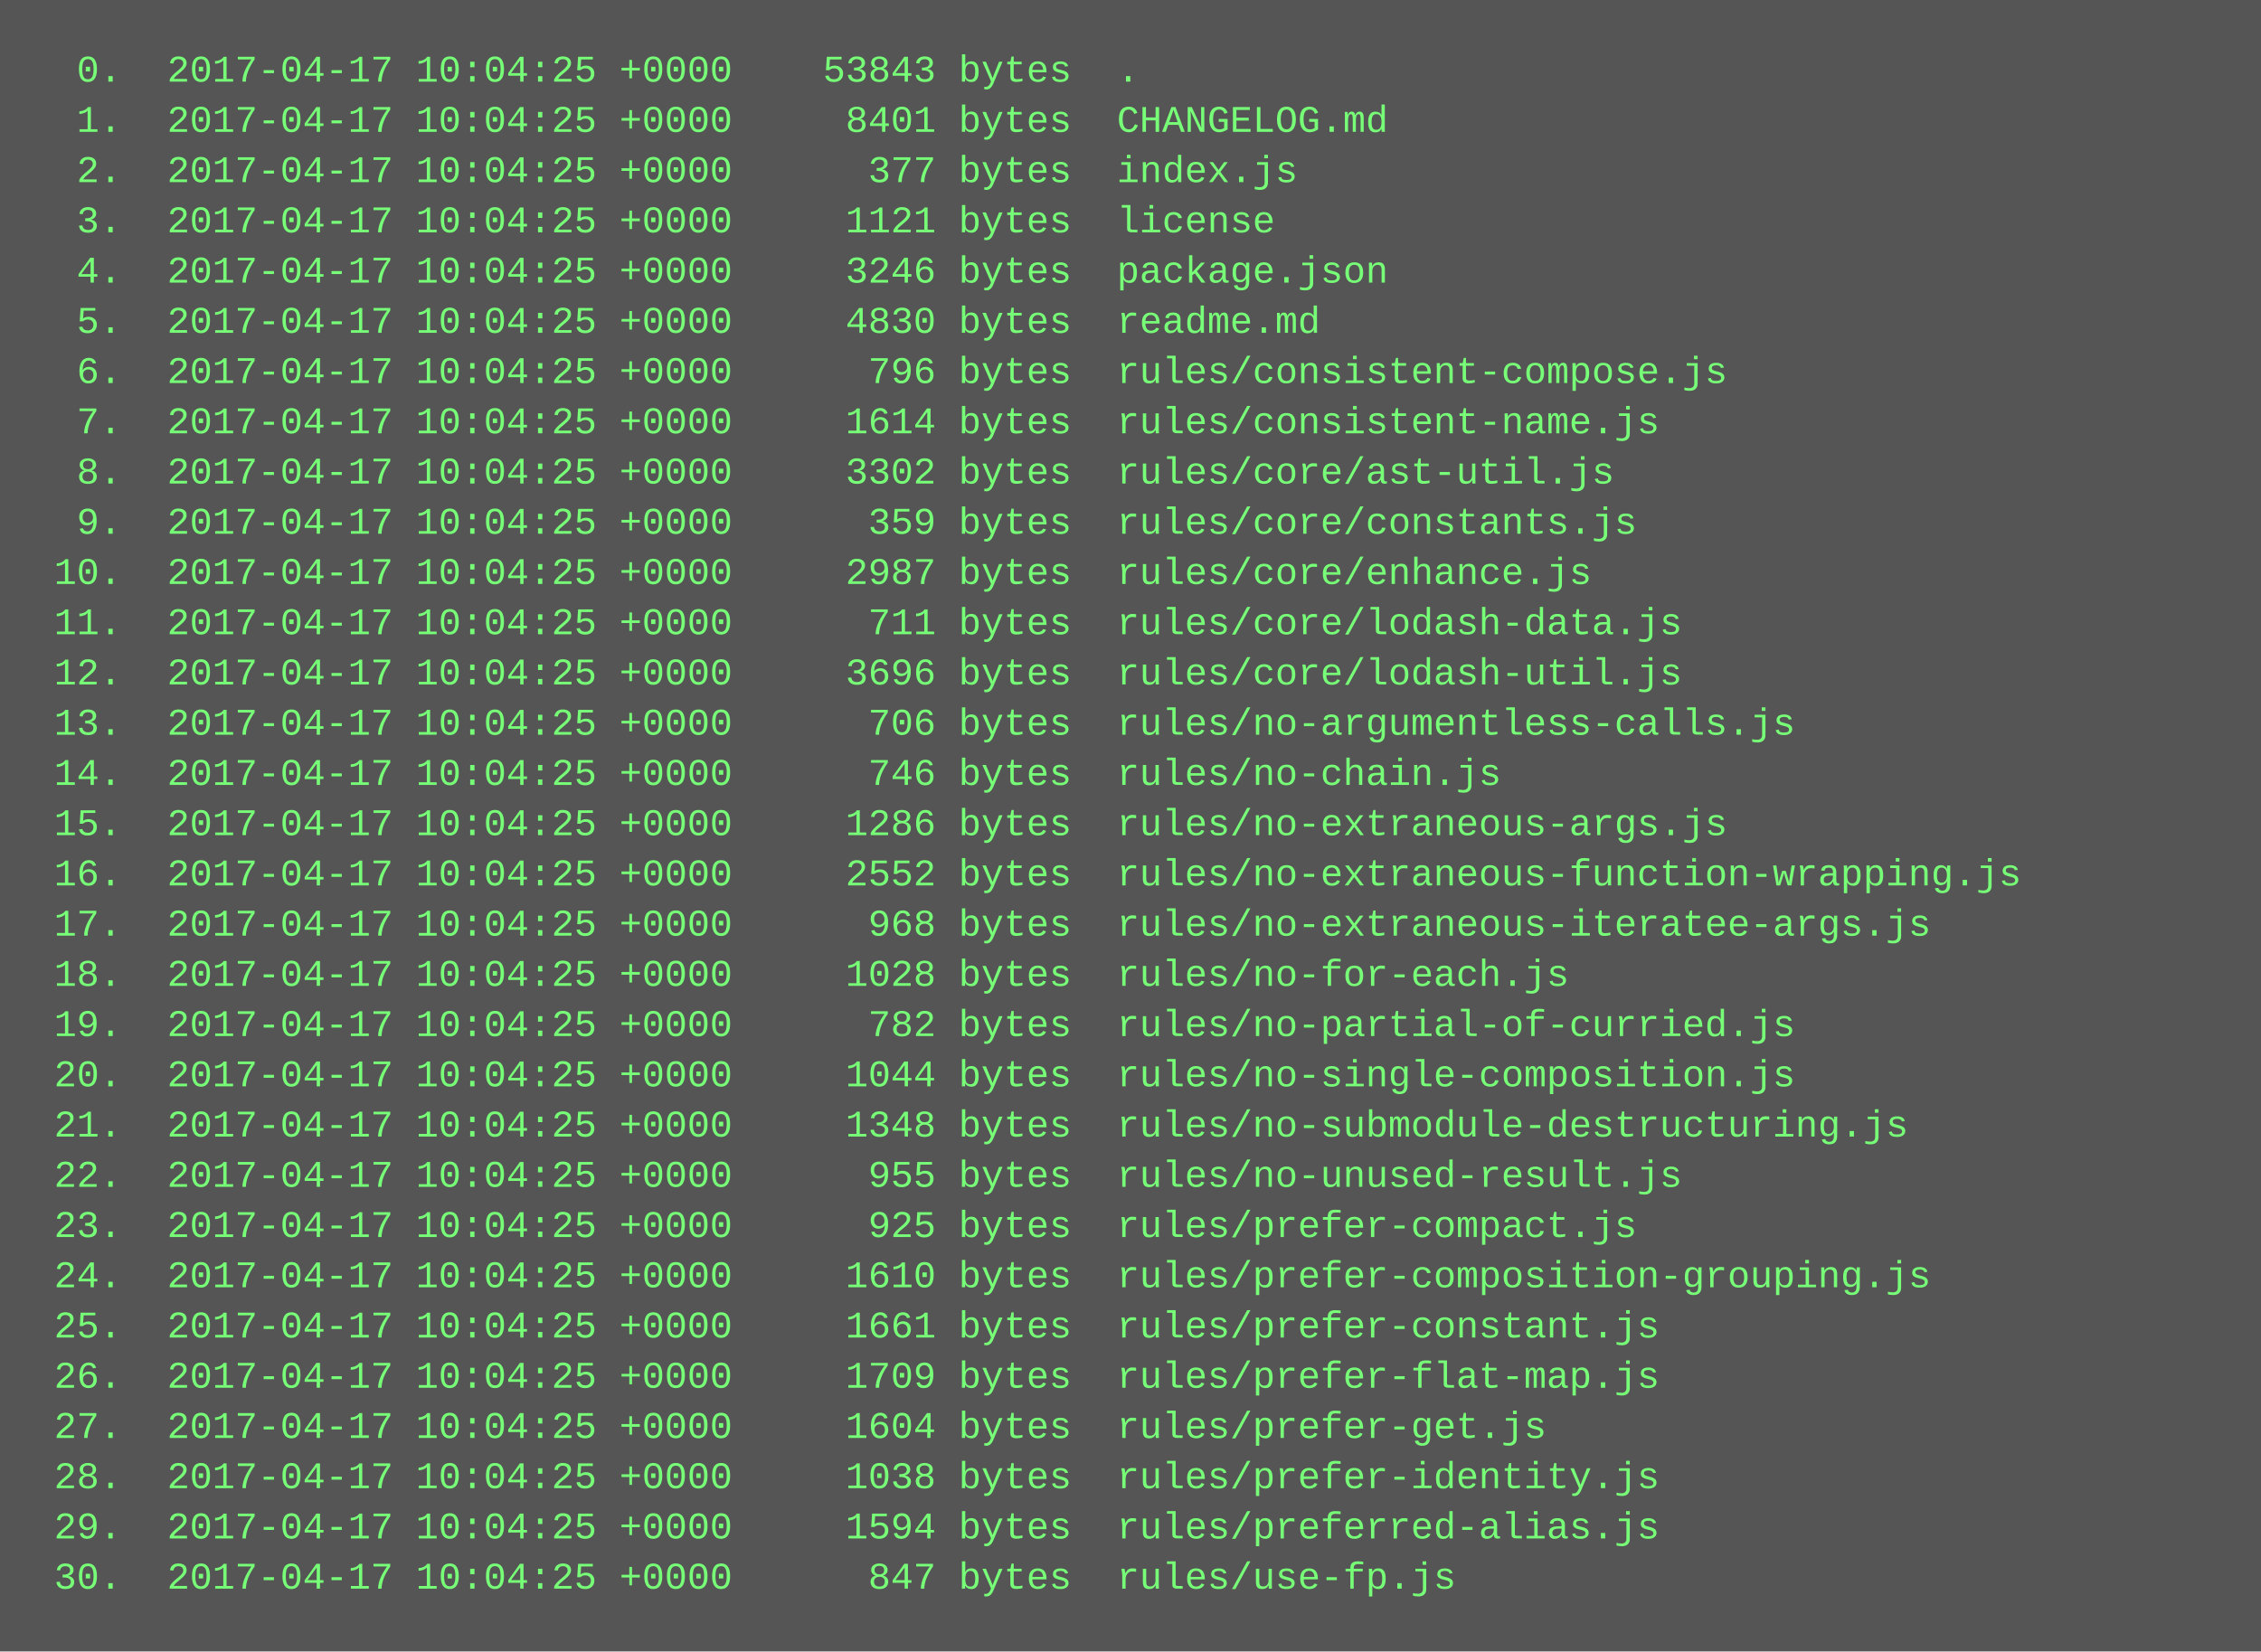
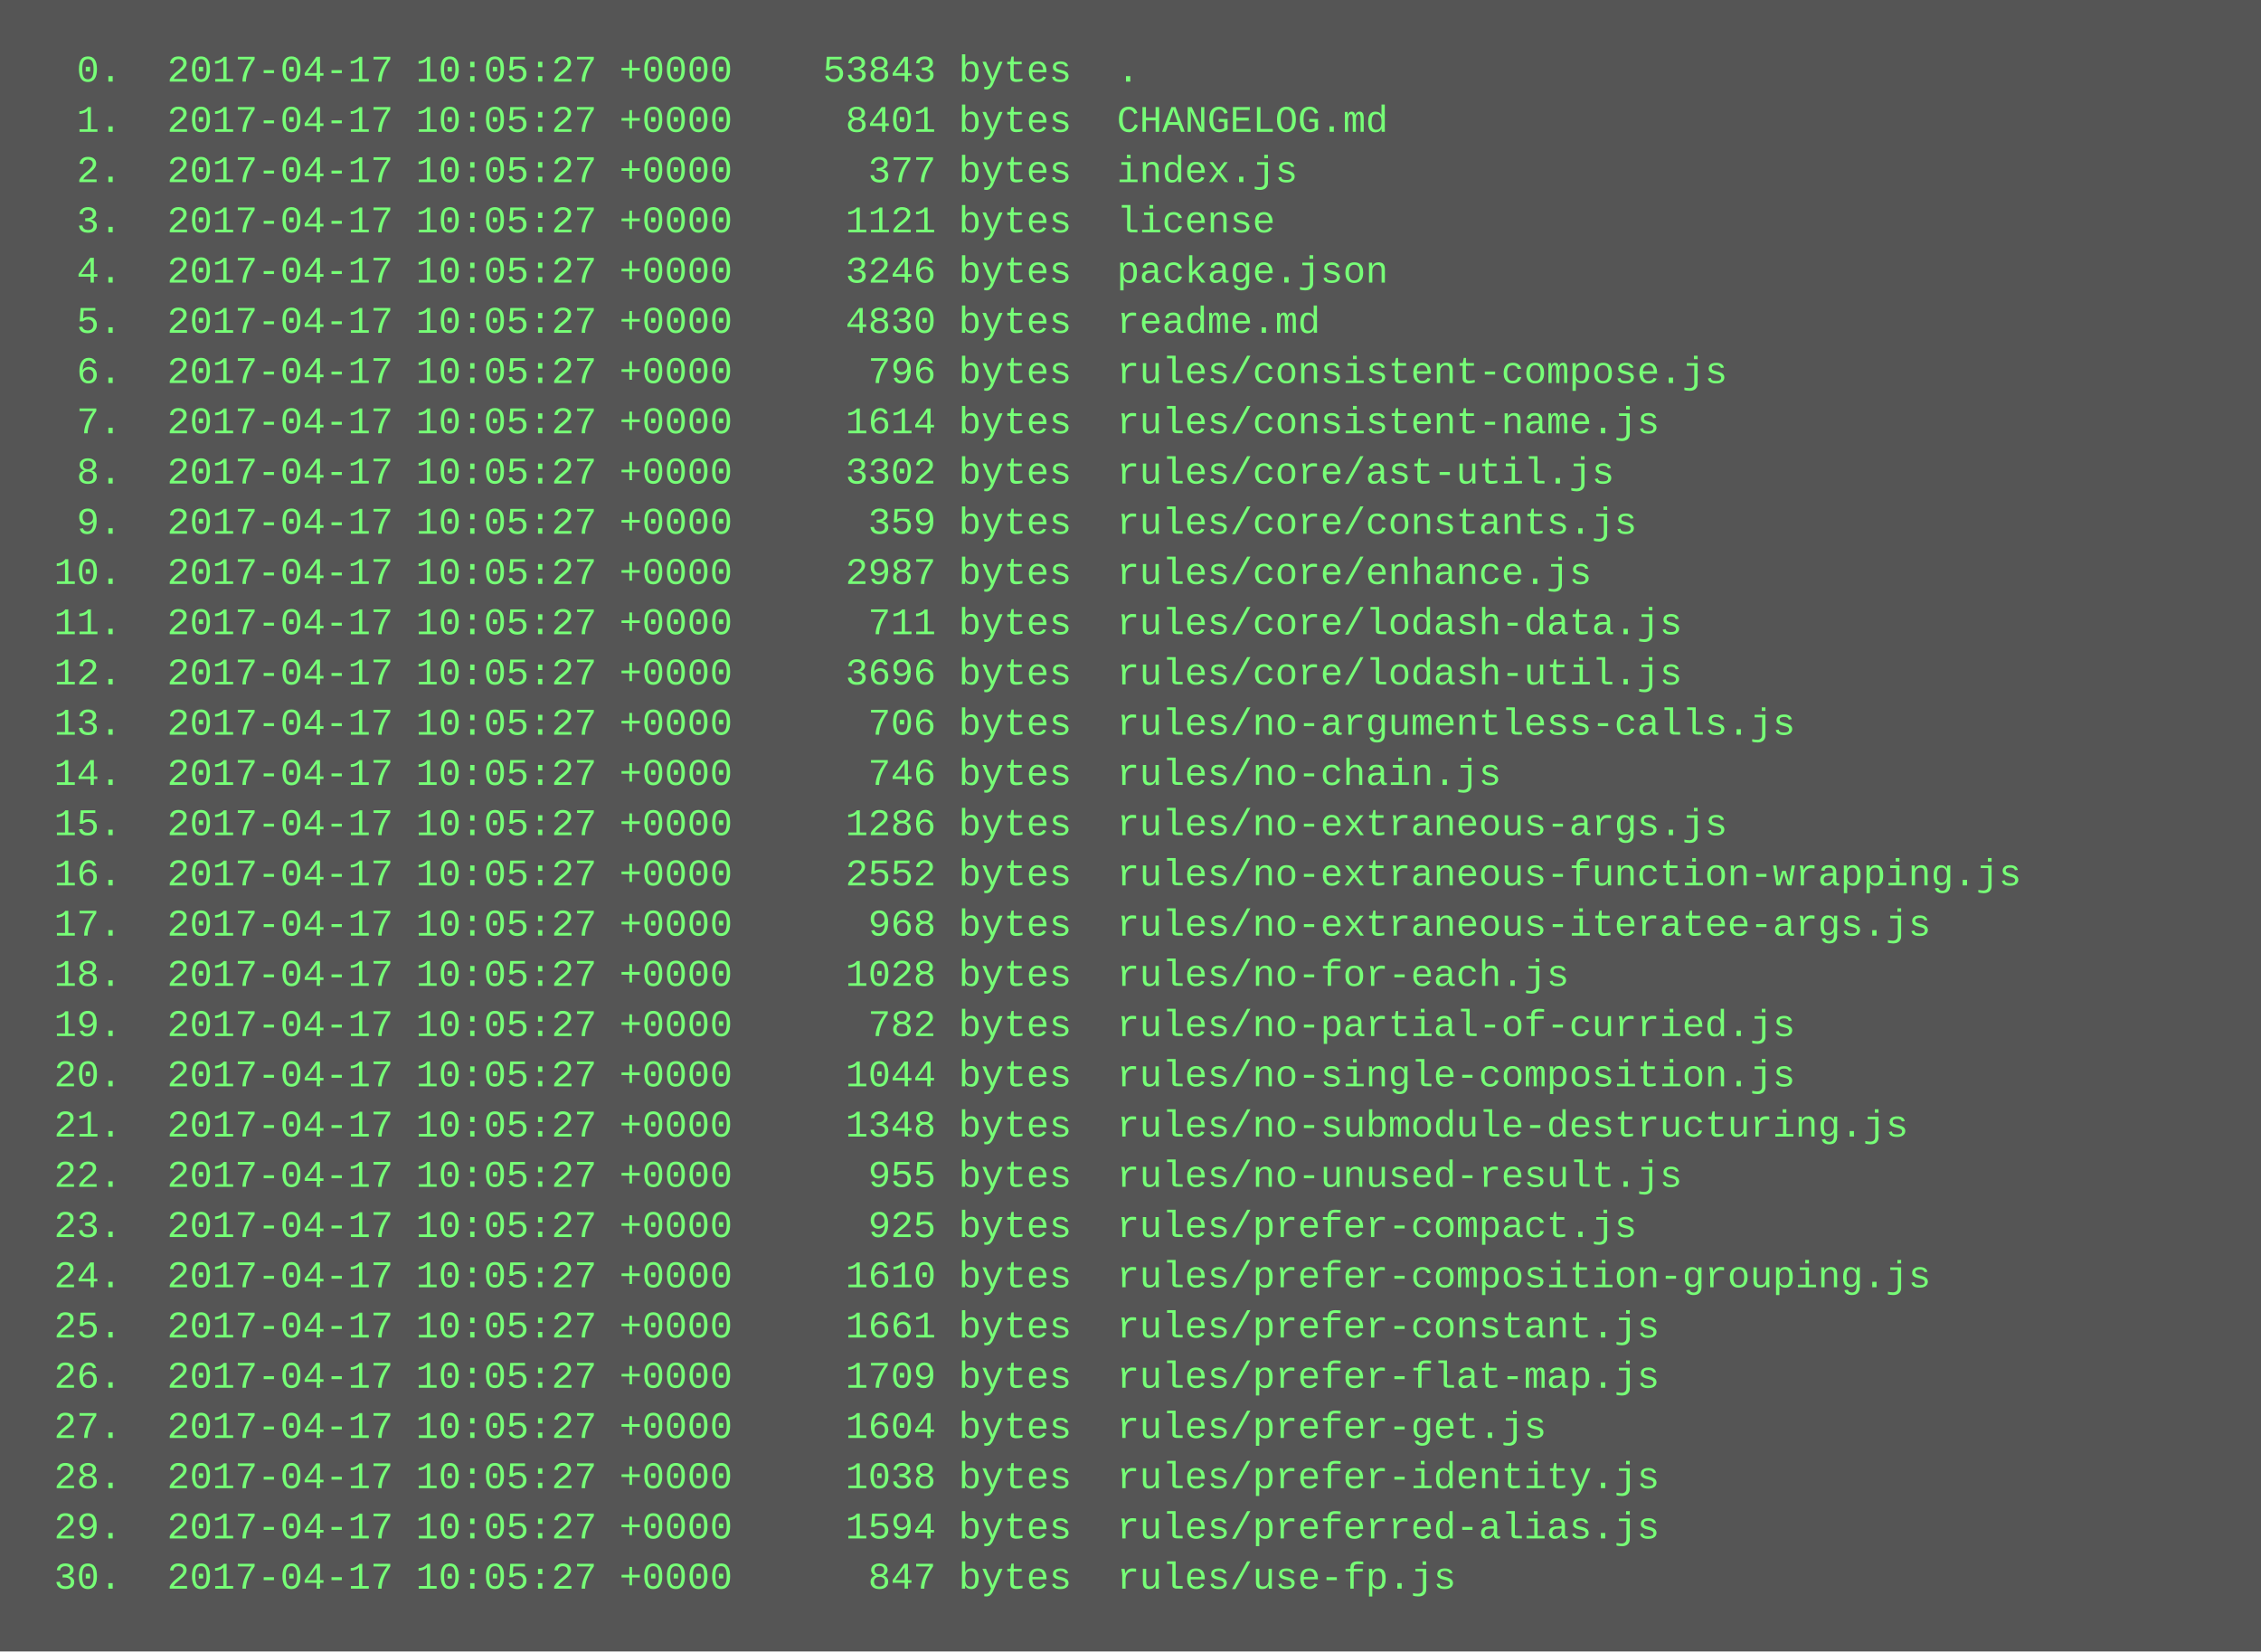
<svg xmlns="http://www.w3.org/2000/svg" height="526" width="720">
  <rect height="526" fill="#555" width="720" />
  <text fill="#7f7" font-family="Courier New" font-size="12" xml:space="preserve">
-     <tspan x="10" y="26">  0.  2017-04-17 10:04:25 +0000    53843 bytes  .</tspan>
-     <tspan x="10" y="42">  1.  2017-04-17 10:04:25 +0000     8401 bytes  CHANGELOG.md</tspan>
-     <tspan x="10" y="58">  2.  2017-04-17 10:04:25 +0000      377 bytes  index.js</tspan>
-     <tspan x="10" y="74">  3.  2017-04-17 10:04:25 +0000     1121 bytes  license</tspan>
-     <tspan x="10" y="90">  4.  2017-04-17 10:04:25 +0000     3246 bytes  package.json</tspan>
-     <tspan x="10" y="106">  5.  2017-04-17 10:04:25 +0000     4830 bytes  readme.md</tspan>
-     <tspan x="10" y="122">  6.  2017-04-17 10:04:25 +0000      796 bytes  rules/consistent-compose.js</tspan>
-     <tspan x="10" y="138">  7.  2017-04-17 10:04:25 +0000     1614 bytes  rules/consistent-name.js</tspan>
-     <tspan x="10" y="154">  8.  2017-04-17 10:04:25 +0000     3302 bytes  rules/core/ast-util.js</tspan>
-     <tspan x="10" y="170">  9.  2017-04-17 10:04:25 +0000      359 bytes  rules/core/constants.js</tspan>
-     <tspan x="10" y="186"> 10.  2017-04-17 10:04:25 +0000     2987 bytes  rules/core/enhance.js</tspan>
-     <tspan x="10" y="202"> 11.  2017-04-17 10:04:25 +0000      711 bytes  rules/core/lodash-data.js</tspan>
-     <tspan x="10" y="218"> 12.  2017-04-17 10:04:25 +0000     3696 bytes  rules/core/lodash-util.js</tspan>
-     <tspan x="10" y="234"> 13.  2017-04-17 10:04:25 +0000      706 bytes  rules/no-argumentless-calls.js</tspan>
-     <tspan x="10" y="250"> 14.  2017-04-17 10:04:25 +0000      746 bytes  rules/no-chain.js</tspan>
-     <tspan x="10" y="266"> 15.  2017-04-17 10:04:25 +0000     1286 bytes  rules/no-extraneous-args.js</tspan>
-     <tspan x="10" y="282"> 16.  2017-04-17 10:04:25 +0000     2552 bytes  rules/no-extraneous-function-wrapping.js</tspan>
-     <tspan x="10" y="298"> 17.  2017-04-17 10:04:25 +0000      968 bytes  rules/no-extraneous-iteratee-args.js</tspan>
-     <tspan x="10" y="314"> 18.  2017-04-17 10:04:25 +0000     1028 bytes  rules/no-for-each.js</tspan>
-     <tspan x="10" y="330"> 19.  2017-04-17 10:04:25 +0000      782 bytes  rules/no-partial-of-curried.js</tspan>
-     <tspan x="10" y="346"> 20.  2017-04-17 10:04:25 +0000     1044 bytes  rules/no-single-composition.js</tspan>
-     <tspan x="10" y="362"> 21.  2017-04-17 10:04:25 +0000     1348 bytes  rules/no-submodule-destructuring.js</tspan>
-     <tspan x="10" y="378"> 22.  2017-04-17 10:04:25 +0000      955 bytes  rules/no-unused-result.js</tspan>
-     <tspan x="10" y="394"> 23.  2017-04-17 10:04:25 +0000      925 bytes  rules/prefer-compact.js</tspan>
-     <tspan x="10" y="410"> 24.  2017-04-17 10:04:25 +0000     1610 bytes  rules/prefer-composition-grouping.js</tspan>
-     <tspan x="10" y="426"> 25.  2017-04-17 10:04:25 +0000     1661 bytes  rules/prefer-constant.js</tspan>
-     <tspan x="10" y="442"> 26.  2017-04-17 10:04:25 +0000     1709 bytes  rules/prefer-flat-map.js</tspan>
-     <tspan x="10" y="458"> 27.  2017-04-17 10:04:25 +0000     1604 bytes  rules/prefer-get.js</tspan>
-     <tspan x="10" y="474"> 28.  2017-04-17 10:04:25 +0000     1038 bytes  rules/prefer-identity.js</tspan>
-     <tspan x="10" y="490"> 29.  2017-04-17 10:04:25 +0000     1594 bytes  rules/preferred-alias.js</tspan>
-     <tspan x="10" y="506"> 30.  2017-04-17 10:04:25 +0000      847 bytes  rules/use-fp.js</tspan>
+     <tspan x="10" y="26">  0.  2017-04-17 10:05:27 +0000    53843 bytes  .</tspan>
+     <tspan x="10" y="42">  1.  2017-04-17 10:05:27 +0000     8401 bytes  CHANGELOG.md</tspan>
+     <tspan x="10" y="58">  2.  2017-04-17 10:05:27 +0000      377 bytes  index.js</tspan>
+     <tspan x="10" y="74">  3.  2017-04-17 10:05:27 +0000     1121 bytes  license</tspan>
+     <tspan x="10" y="90">  4.  2017-04-17 10:05:27 +0000     3246 bytes  package.json</tspan>
+     <tspan x="10" y="106">  5.  2017-04-17 10:05:27 +0000     4830 bytes  readme.md</tspan>
+     <tspan x="10" y="122">  6.  2017-04-17 10:05:27 +0000      796 bytes  rules/consistent-compose.js</tspan>
+     <tspan x="10" y="138">  7.  2017-04-17 10:05:27 +0000     1614 bytes  rules/consistent-name.js</tspan>
+     <tspan x="10" y="154">  8.  2017-04-17 10:05:27 +0000     3302 bytes  rules/core/ast-util.js</tspan>
+     <tspan x="10" y="170">  9.  2017-04-17 10:05:27 +0000      359 bytes  rules/core/constants.js</tspan>
+     <tspan x="10" y="186"> 10.  2017-04-17 10:05:27 +0000     2987 bytes  rules/core/enhance.js</tspan>
+     <tspan x="10" y="202"> 11.  2017-04-17 10:05:27 +0000      711 bytes  rules/core/lodash-data.js</tspan>
+     <tspan x="10" y="218"> 12.  2017-04-17 10:05:27 +0000     3696 bytes  rules/core/lodash-util.js</tspan>
+     <tspan x="10" y="234"> 13.  2017-04-17 10:05:27 +0000      706 bytes  rules/no-argumentless-calls.js</tspan>
+     <tspan x="10" y="250"> 14.  2017-04-17 10:05:27 +0000      746 bytes  rules/no-chain.js</tspan>
+     <tspan x="10" y="266"> 15.  2017-04-17 10:05:27 +0000     1286 bytes  rules/no-extraneous-args.js</tspan>
+     <tspan x="10" y="282"> 16.  2017-04-17 10:05:27 +0000     2552 bytes  rules/no-extraneous-function-wrapping.js</tspan>
+     <tspan x="10" y="298"> 17.  2017-04-17 10:05:27 +0000      968 bytes  rules/no-extraneous-iteratee-args.js</tspan>
+     <tspan x="10" y="314"> 18.  2017-04-17 10:05:27 +0000     1028 bytes  rules/no-for-each.js</tspan>
+     <tspan x="10" y="330"> 19.  2017-04-17 10:05:27 +0000      782 bytes  rules/no-partial-of-curried.js</tspan>
+     <tspan x="10" y="346"> 20.  2017-04-17 10:05:27 +0000     1044 bytes  rules/no-single-composition.js</tspan>
+     <tspan x="10" y="362"> 21.  2017-04-17 10:05:27 +0000     1348 bytes  rules/no-submodule-destructuring.js</tspan>
+     <tspan x="10" y="378"> 22.  2017-04-17 10:05:27 +0000      955 bytes  rules/no-unused-result.js</tspan>
+     <tspan x="10" y="394"> 23.  2017-04-17 10:05:27 +0000      925 bytes  rules/prefer-compact.js</tspan>
+     <tspan x="10" y="410"> 24.  2017-04-17 10:05:27 +0000     1610 bytes  rules/prefer-composition-grouping.js</tspan>
+     <tspan x="10" y="426"> 25.  2017-04-17 10:05:27 +0000     1661 bytes  rules/prefer-constant.js</tspan>
+     <tspan x="10" y="442"> 26.  2017-04-17 10:05:27 +0000     1709 bytes  rules/prefer-flat-map.js</tspan>
+     <tspan x="10" y="458"> 27.  2017-04-17 10:05:27 +0000     1604 bytes  rules/prefer-get.js</tspan>
+     <tspan x="10" y="474"> 28.  2017-04-17 10:05:27 +0000     1038 bytes  rules/prefer-identity.js</tspan>
+     <tspan x="10" y="490"> 29.  2017-04-17 10:05:27 +0000     1594 bytes  rules/preferred-alias.js</tspan>
+     <tspan x="10" y="506"> 30.  2017-04-17 10:05:27 +0000      847 bytes  rules/use-fp.js</tspan>
  </text>
</svg>
